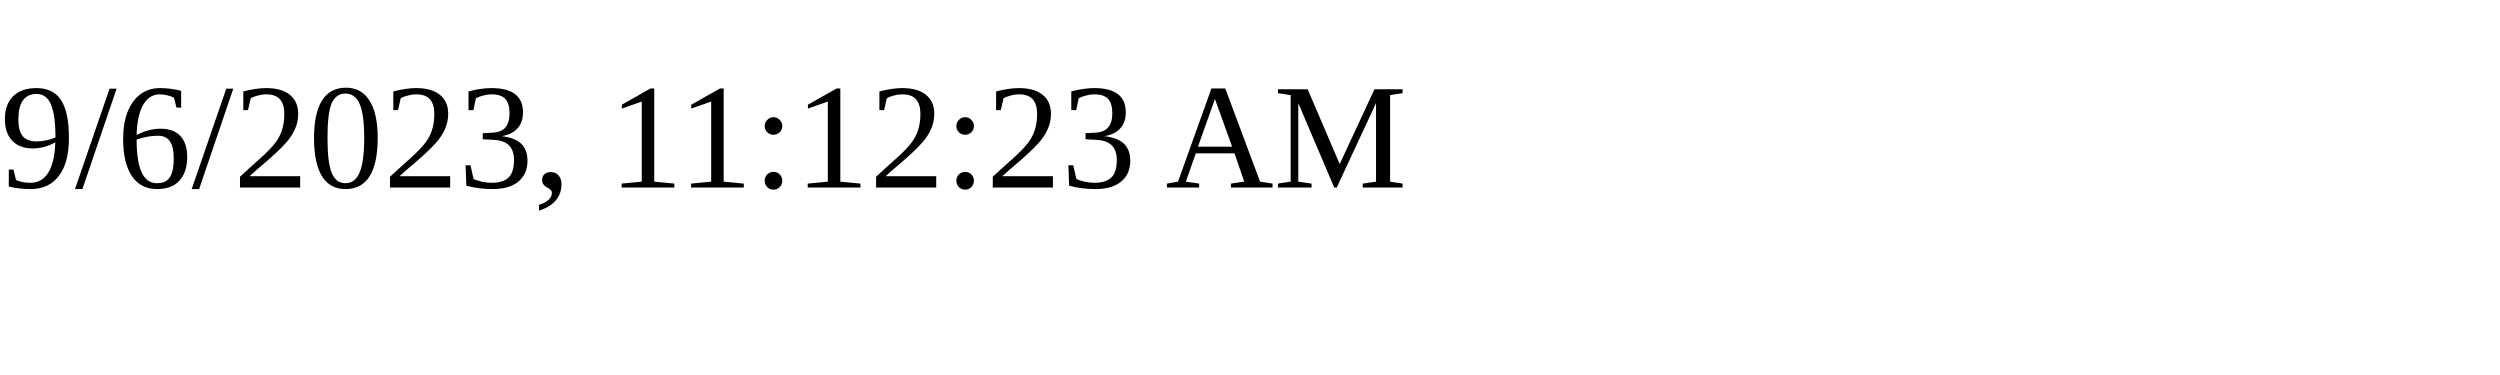
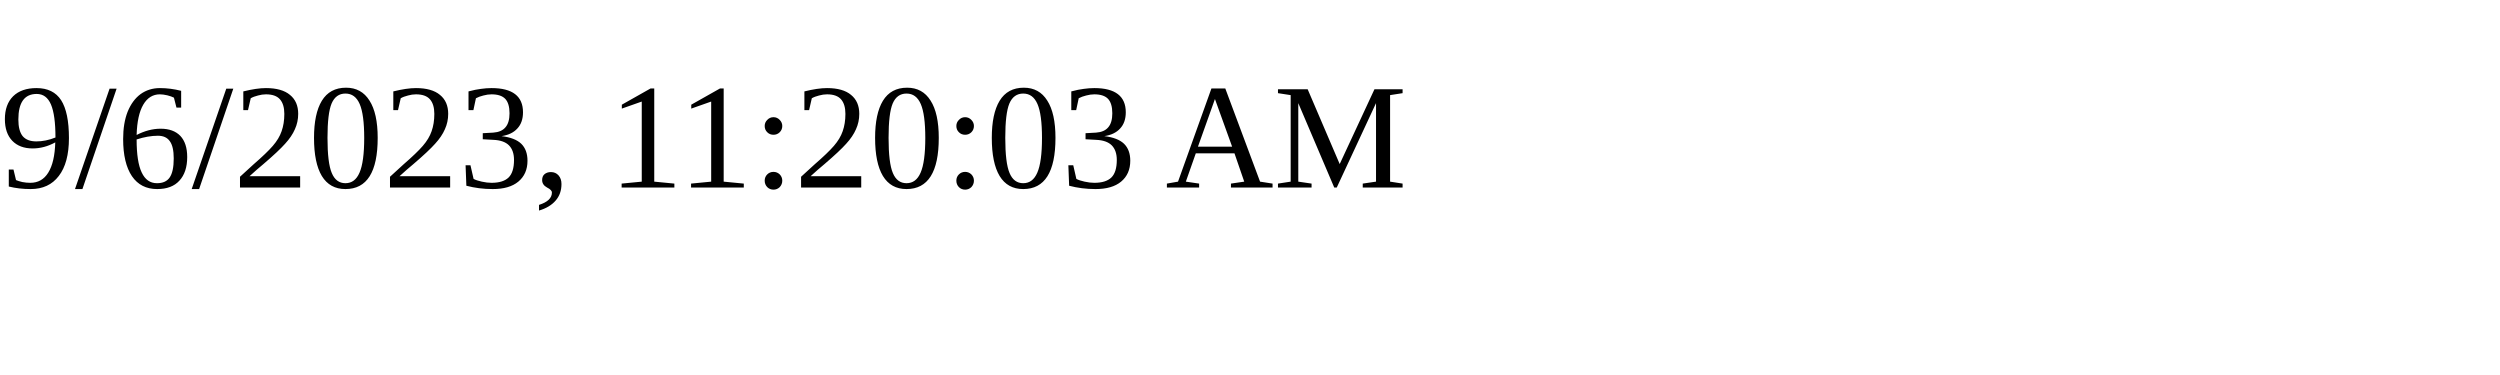
<svg xmlns="http://www.w3.org/2000/svg" height="30" width="200">
-   <text x="0" y="15">9/6/2023, 11:12:23 AM</text>
+   <text x="0" y="15">9/6/2023, 11:20:03 AM</text>
</svg>
